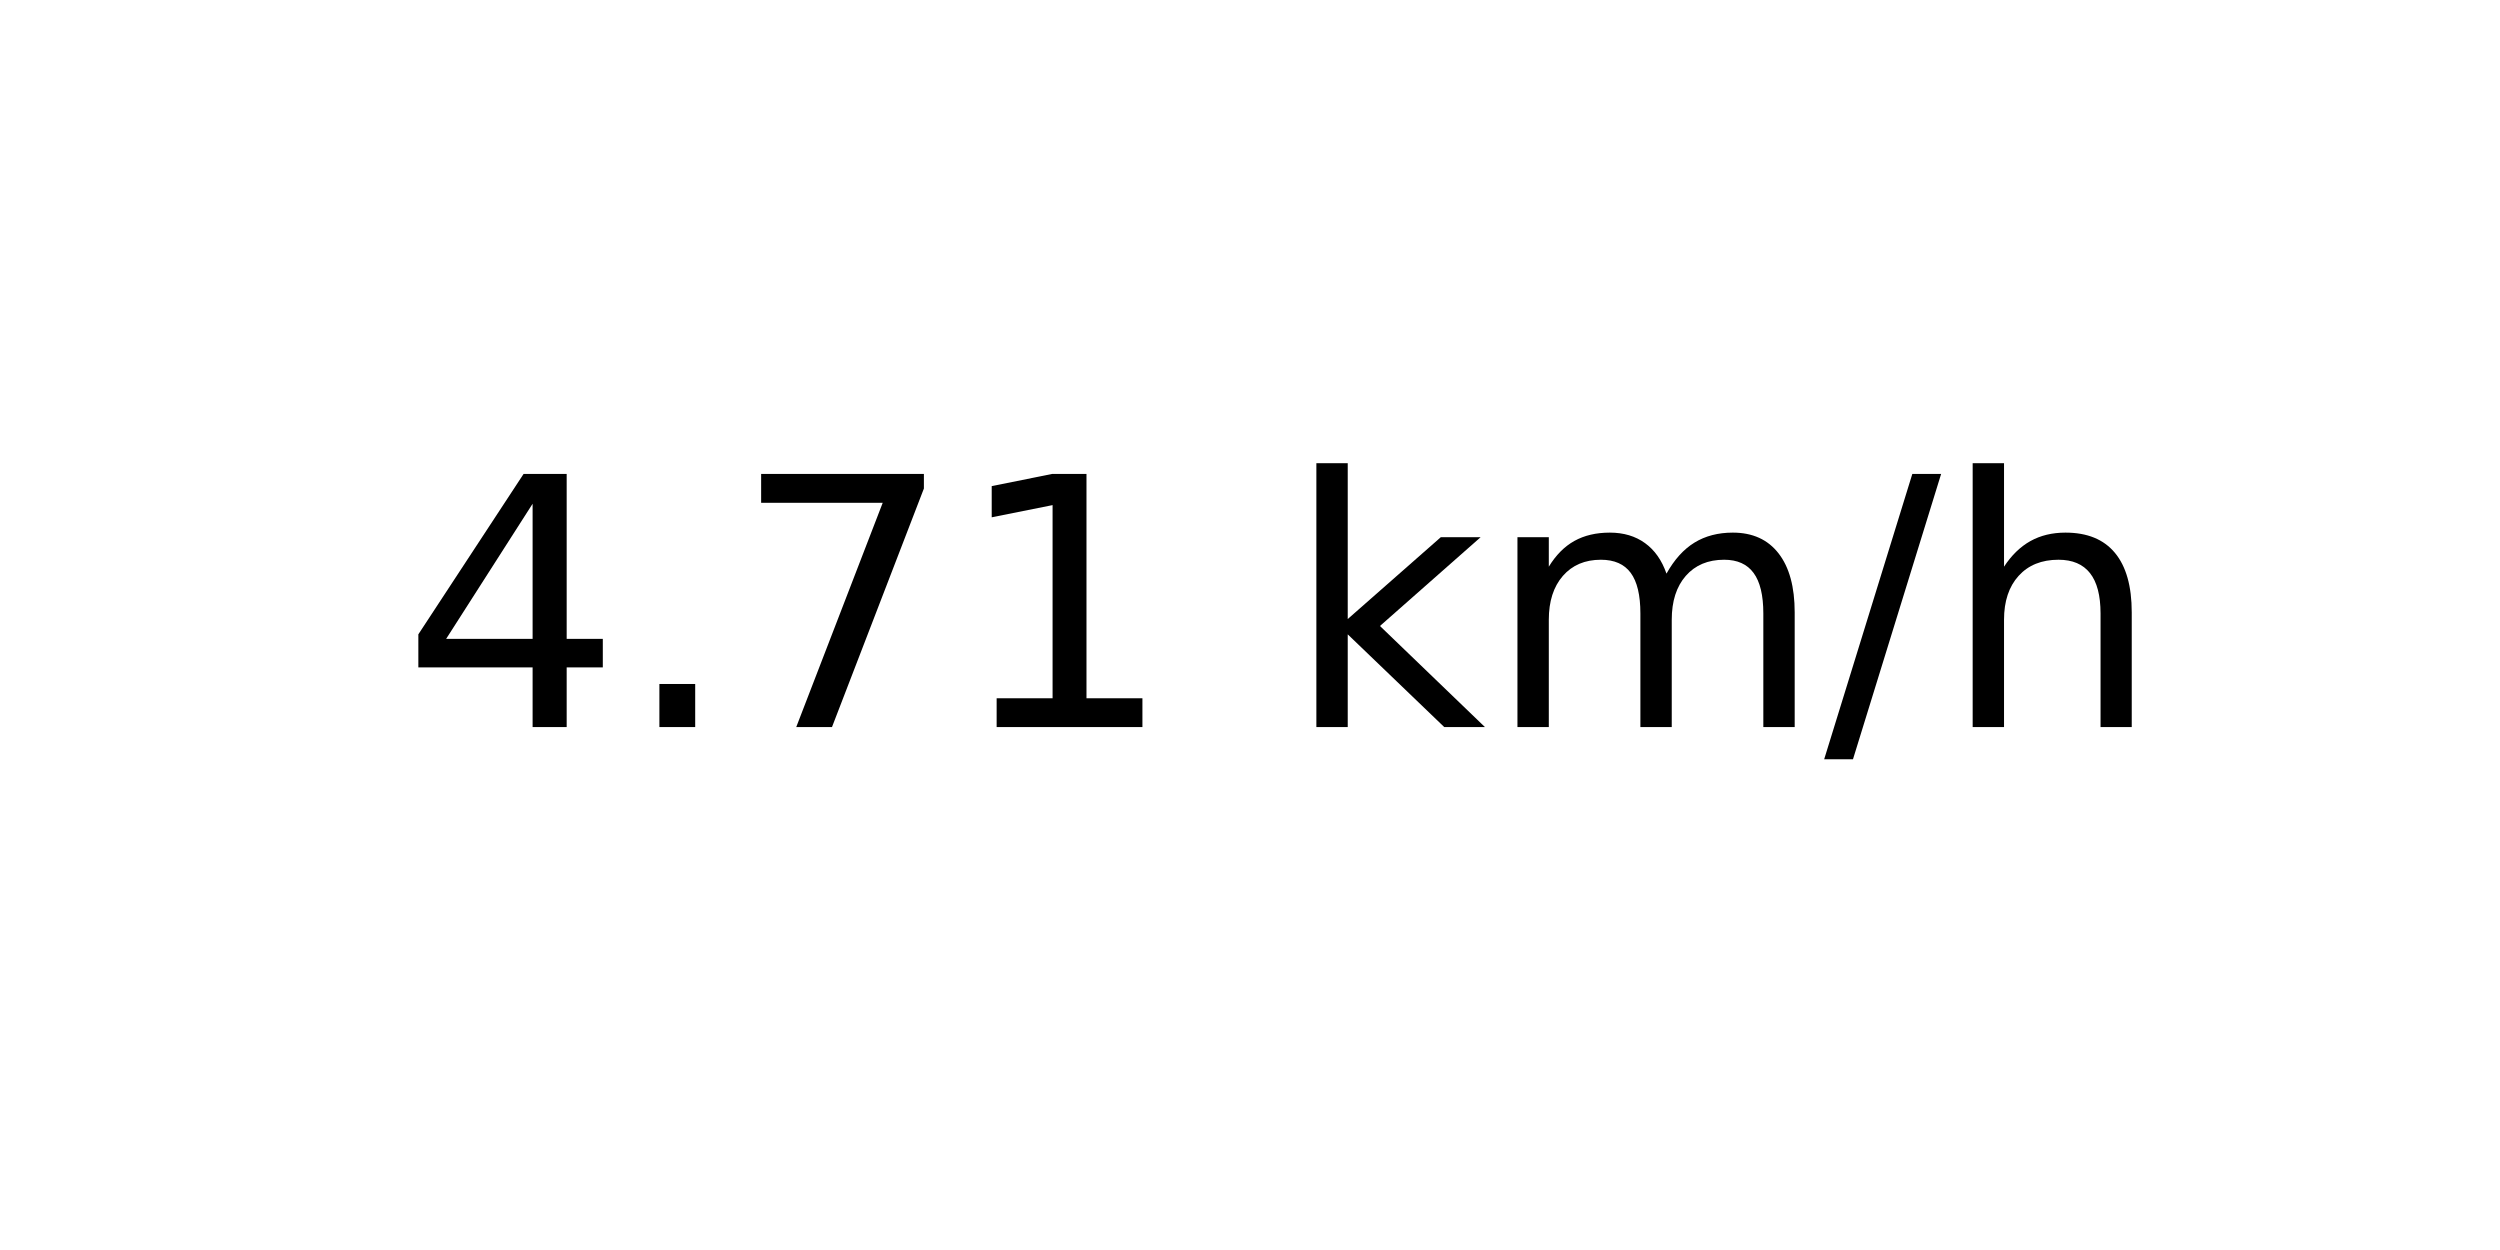
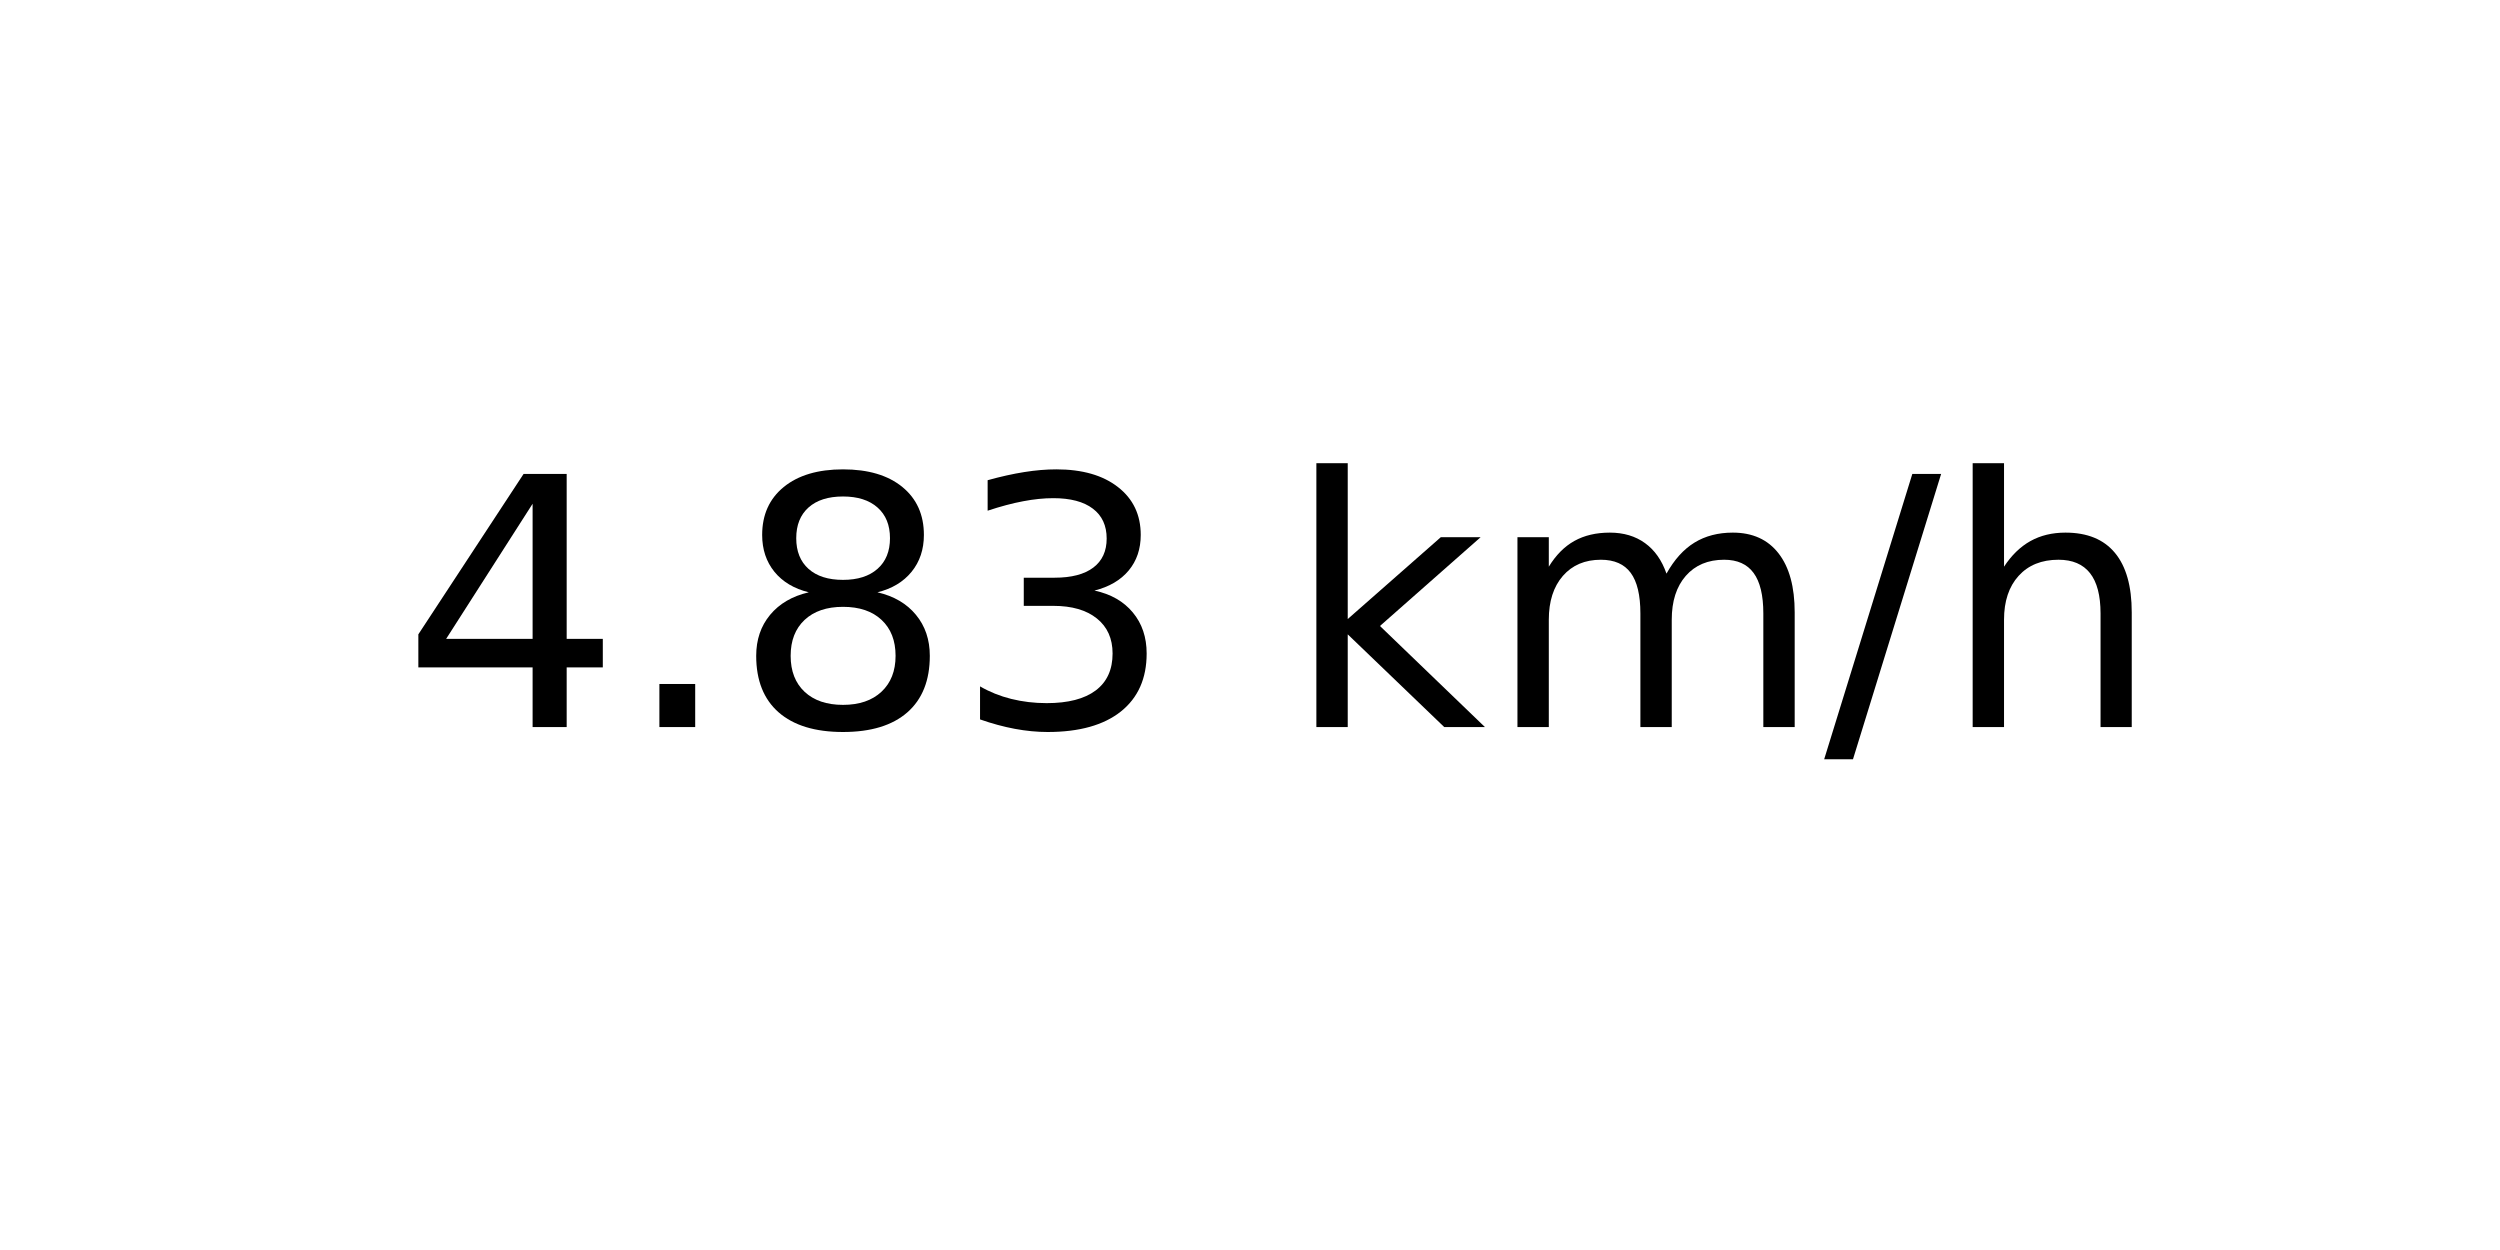
<svg xmlns="http://www.w3.org/2000/svg" xmlns:xlink="http://www.w3.org/1999/xlink" width="72pt" height="36pt" viewBox="0 0 72 36" version="1.1">
  <defs>
    <style type="text/css">*{stroke-linejoin: round; stroke-linecap: butt}</style>
  </defs>
  <g id="figure_1">
    <g id="axes_1">
      <g id="text_1">
        <g transform="translate(11.55937 20.93937) scale(0.1 -0.1)">
          <defs>
            <path id="DejaVuSans-34" d="M 2419 4116  L 825 1625  L 2419 1625  L 2419 4116  z M 2253 4666  L 3047 4666  L 3047 1625  L 3713 1625  L 3713 1100  L 3047 1100  L 3047 0  L 2419 0  L 2419 1100  L 313 1100  L 313 1709  L 2253 4666  z " transform="scale(0.015625)" />
            <path id="DejaVuSans-2e" d="M 684 794  L 1344 794  L 1344 0  L 684 0  L 684 794  z " transform="scale(0.015625)" />
-             <path id="DejaVuSans-37" d="M 525 4666  L 3525 4666  L 3525 4397  L 1831 0  L 1172 0  L 2766 4134  L 525 4134  L 525 4666  z " transform="scale(0.015625)" />
-             <path id="DejaVuSans-31" d="M 794 531  L 1825 531  L 1825 4091  L 703 3866  L 703 4441  L 1819 4666  L 2450 4666  L 2450 531  L 3481 531  L 3481 0  L 794 0  L 794 531  z " transform="scale(0.015625)" />
+             <path id="DejaVuSans-38" d="M 2034 2216  Q 1584 2216 1326 1975  Q 1069 1734 1069 1313  Q 1069 891 1326 650  Q 1584 409 2034 409  Q 2484 409 2743 651  Q 3003 894 3003 1313  Q 3003 1734 2745 1975  Q 2488 2216 2034 2216  z M 1403 2484  Q 997 2584 770 2862  Q 544 3141 544 3541  Q 544 4100 942 4425  Q 1341 4750 2034 4750  Q 2731 4750 3128 4425  Q 3525 4100 3525 3541  Q 3525 3141 3298 2862  Q 3072 2584 2669 2484  Q 3125 2378 3379 2068  Q 3634 1759 3634 1313  Q 3634 634 3220 271  Q 2806 -91 2034 -91  Q 1263 -91 848 271  Q 434 634 434 1313  Q 434 1759 690 2068  Q 947 2378 1403 2484  z M 1172 3481  Q 1172 3119 1398 2916  Q 1625 2713 2034 2713  Q 2441 2713 2670 2916  Q 2900 3119 2900 3481  Q 2900 3844 2670 4047  Q 2441 4250 2034 4250  Q 1625 4250 1398 4047  Q 1172 3844 1172 3481  z " transform="scale(0.015625)" />
+             <path id="DejaVuSans-33" d="M 2597 2516  Q 3050 2419 3304 2112  Q 3559 1806 3559 1356  Q 3559 666 3084 287  Q 2609 -91 1734 -91  Q 1441 -91 1130 -33  Q 819 25 488 141  L 488 750  Q 750 597 1062 519  Q 1375 441 1716 441  Q 2309 441 2620 675  Q 2931 909 2931 1356  Q 2931 1769 2642 2001  Q 2353 2234 1838 2234  L 1294 2234  L 1294 2753  L 1863 2753  Q 2328 2753 2575 2939  Q 2822 3125 2822 3475  Q 2822 3834 2567 4026  Q 2313 4219 1838 4219  Q 1578 4219 1281 4162  Q 984 4106 628 3988  L 628 4550  Q 988 4650 1302 4700  Q 1616 4750 1894 4750  Q 2613 4750 3031 4423  Q 3450 4097 3450 3541  Q 3450 3153 3228 2886  Q 3006 2619 2597 2516  z " transform="scale(0.015625)" />
            <path id="DejaVuSans-20" transform="scale(0.015625)" />
            <path id="DejaVuSans-6b" d="M 581 4863  L 1159 4863  L 1159 1991  L 2875 3500  L 3609 3500  L 1753 1863  L 3688 0  L 2938 0  L 1159 1709  L 1159 0  L 581 0  L 581 4863  z " transform="scale(0.015625)" />
            <path id="DejaVuSans-6d" d="M 3328 2828  Q 3544 3216 3844 3400  Q 4144 3584 4550 3584  Q 5097 3584 5394 3201  Q 5691 2819 5691 2113  L 5691 0  L 5113 0  L 5113 2094  Q 5113 2597 4934 2840  Q 4756 3084 4391 3084  Q 3944 3084 3684 2787  Q 3425 2491 3425 1978  L 3425 0  L 2847 0  L 2847 2094  Q 2847 2600 2669 2842  Q 2491 3084 2119 3084  Q 1678 3084 1418 2786  Q 1159 2488 1159 1978  L 1159 0  L 581 0  L 581 3500  L 1159 3500  L 1159 2956  Q 1356 3278 1631 3431  Q 1906 3584 2284 3584  Q 2666 3584 2933 3390  Q 3200 3197 3328 2828  z " transform="scale(0.015625)" />
            <path id="DejaVuSans-2f" d="M 1625 4666  L 2156 4666  L 531 -594  L 0 -594  L 1625 4666  z " transform="scale(0.015625)" />
            <path id="DejaVuSans-68" d="M 3513 2113  L 3513 0  L 2938 0  L 2938 2094  Q 2938 2591 2744 2837  Q 2550 3084 2163 3084  Q 1697 3084 1428 2787  Q 1159 2491 1159 1978  L 1159 0  L 581 0  L 581 4863  L 1159 4863  L 1159 2956  Q 1366 3272 1645 3428  Q 1925 3584 2291 3584  Q 2894 3584 3203 3211  Q 3513 2838 3513 2113  z " transform="scale(0.015625)" />
          </defs>
          <use xlink:href="#DejaVuSans-34" />
          <use xlink:href="#DejaVuSans-2e" x="63.623" />
-           <use xlink:href="#DejaVuSans-37" x="95.41" />
-           <use xlink:href="#DejaVuSans-31" x="159.033" />
+           <use xlink:href="#DejaVuSans-38" x="95.41" />
+           <use xlink:href="#DejaVuSans-33" x="159.033" />
          <use xlink:href="#DejaVuSans-20" x="222.656" />
          <use xlink:href="#DejaVuSans-6b" x="254.443" />
          <use xlink:href="#DejaVuSans-6d" x="312.354" />
          <use xlink:href="#DejaVuSans-2f" x="409.766" />
          <use xlink:href="#DejaVuSans-68" x="443.457" />
        </g>
      </g>
    </g>
  </g>
</svg>
